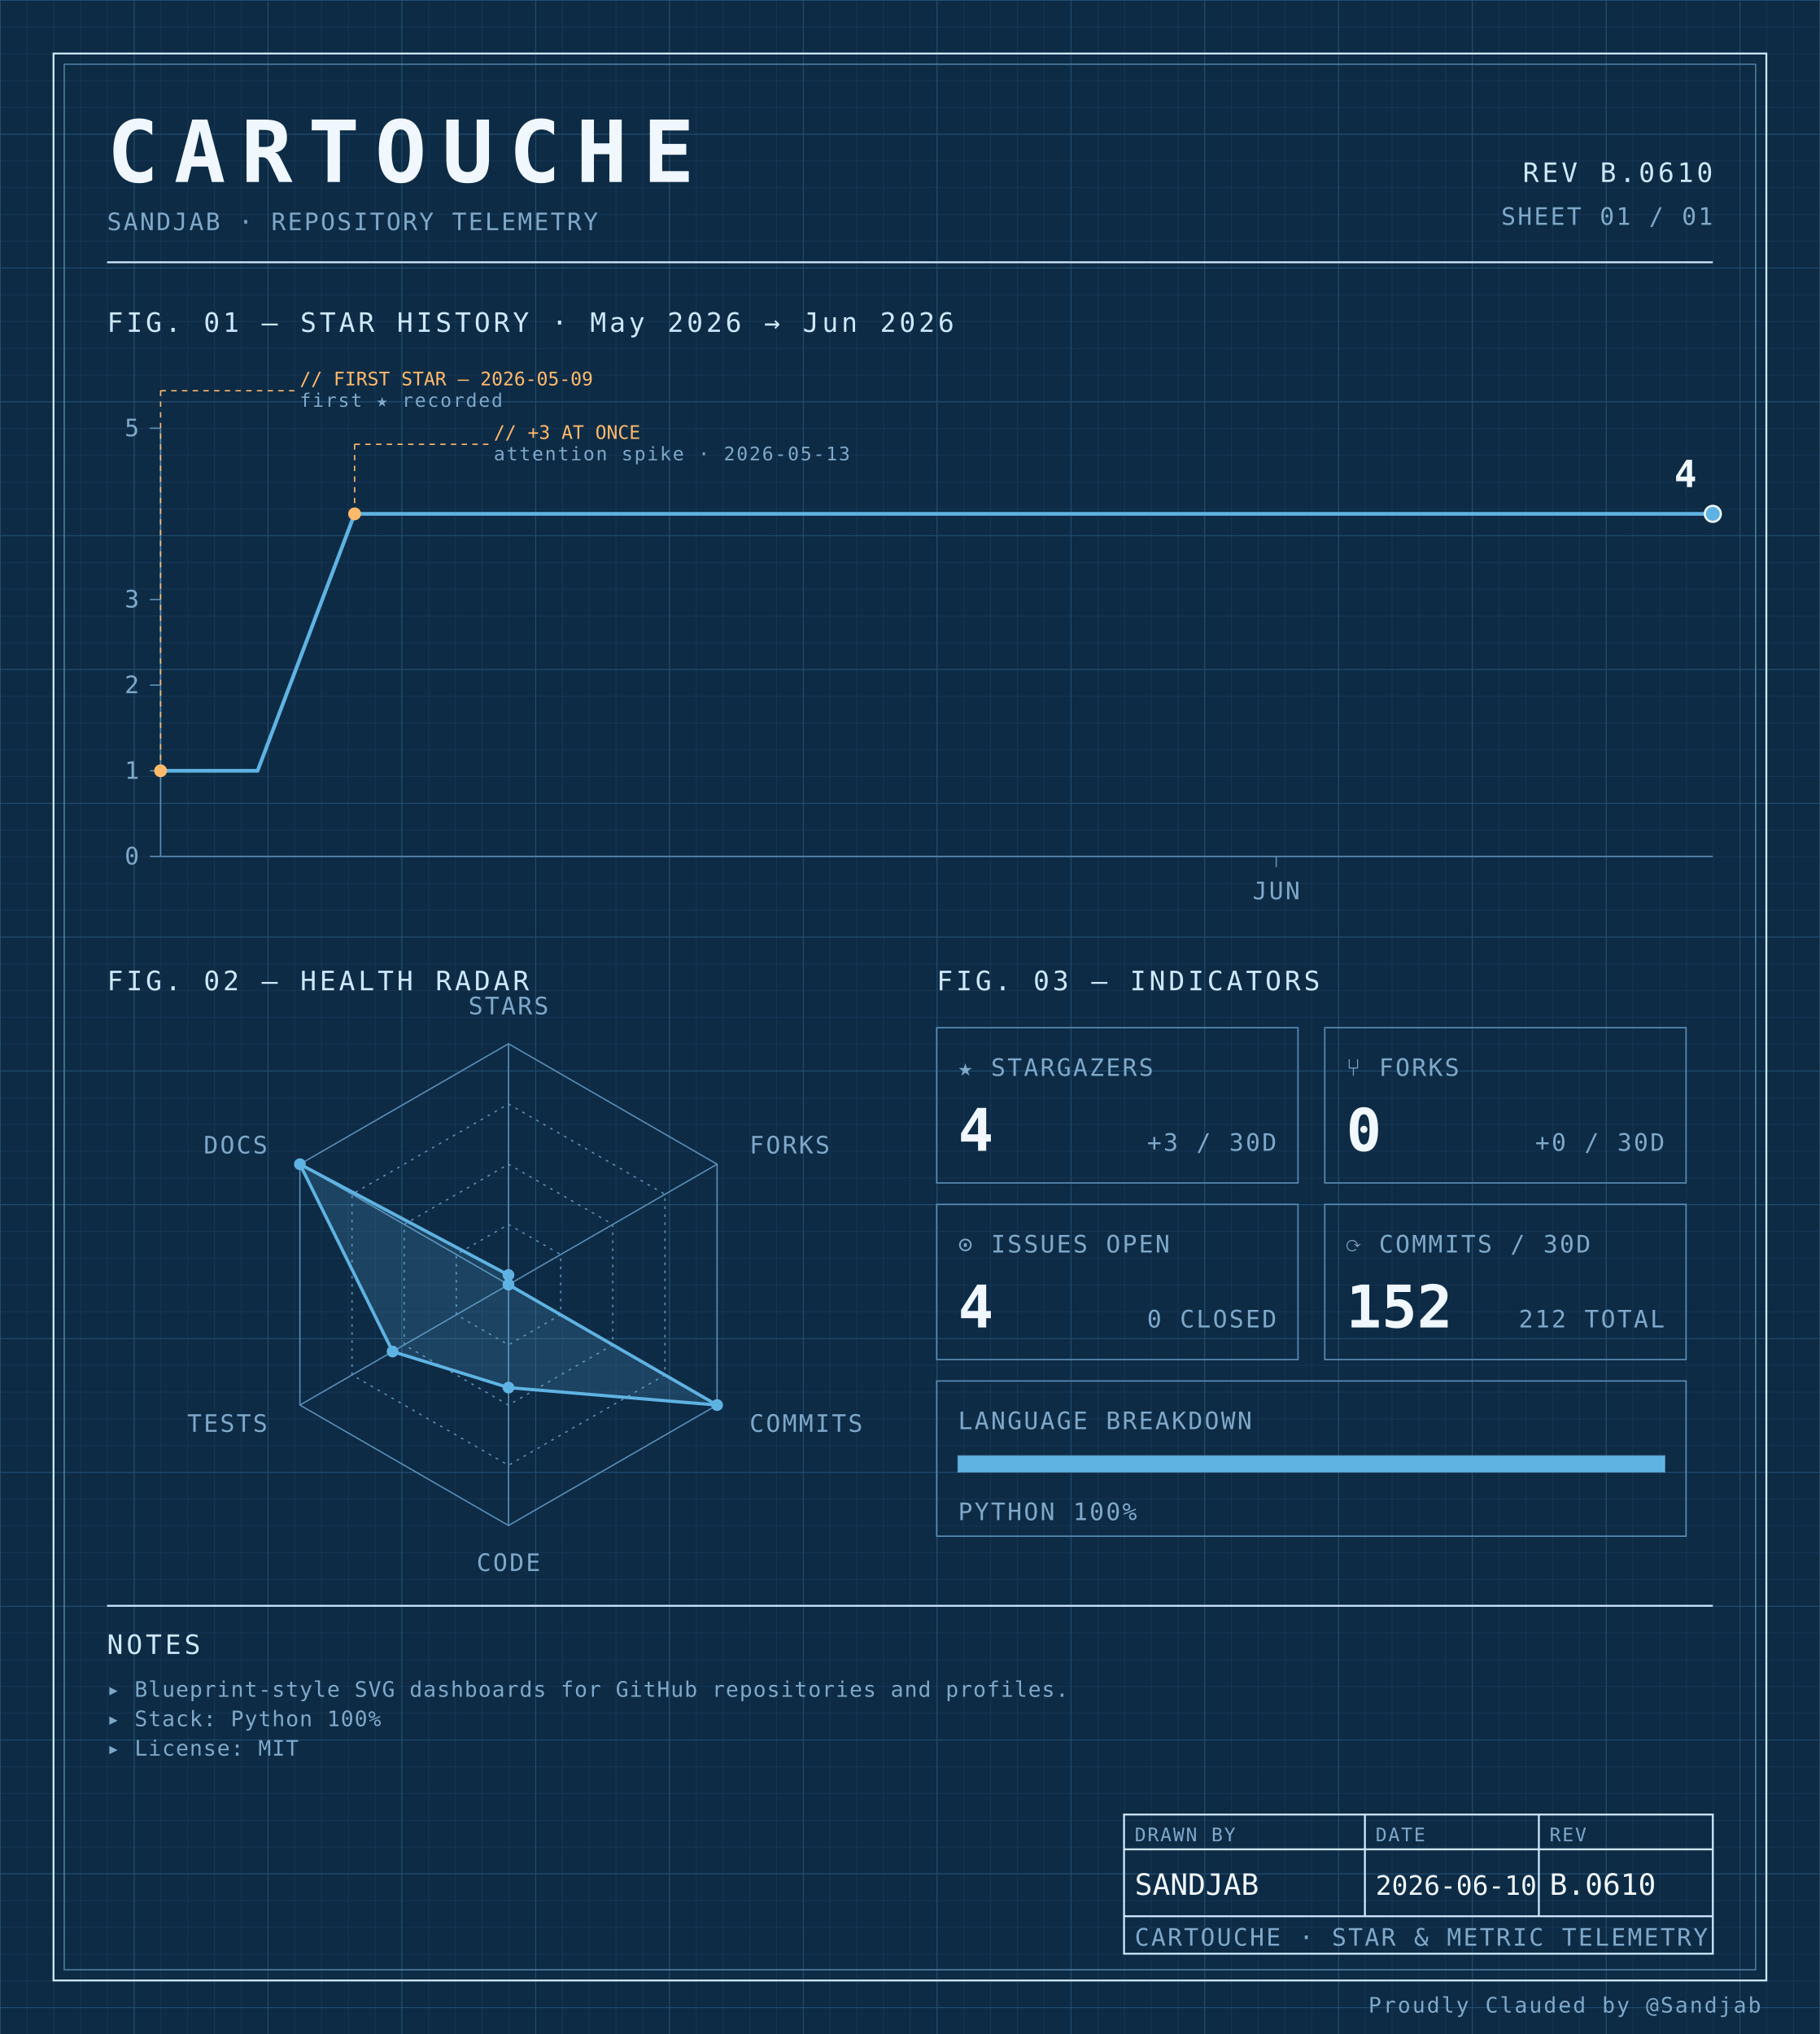
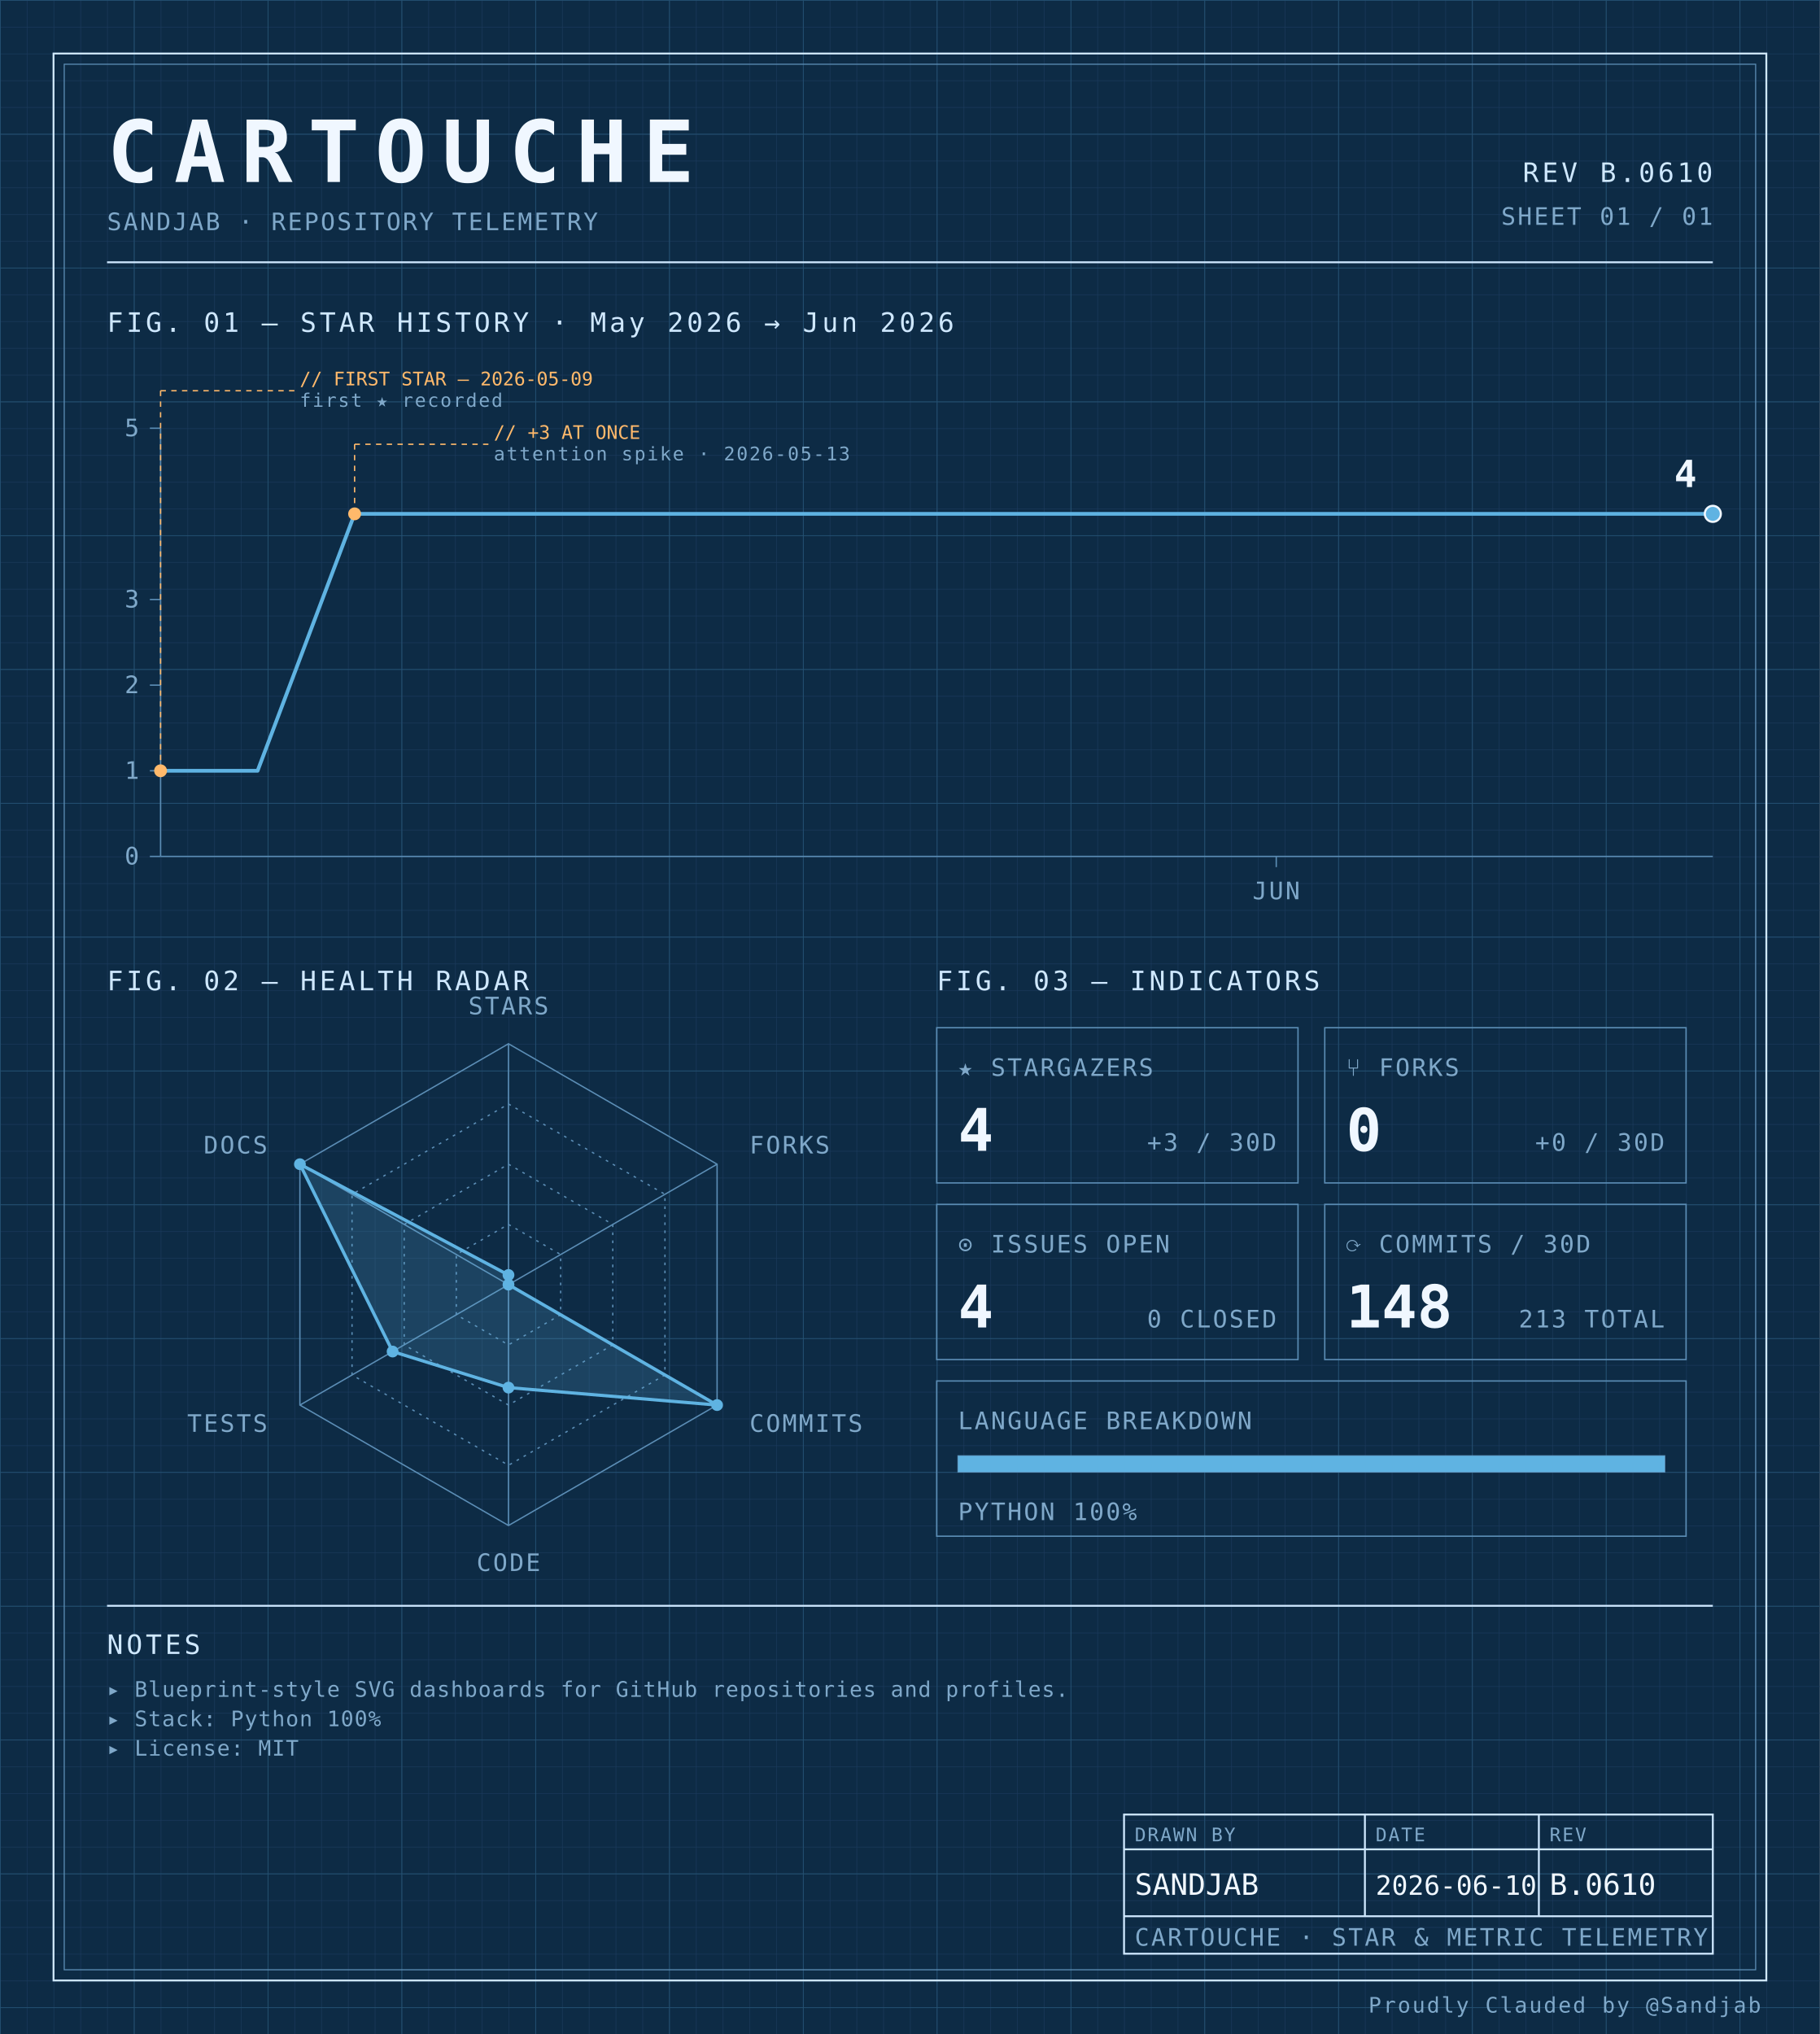
<svg xmlns="http://www.w3.org/2000/svg" width="100%" viewBox="0 0 680 760" role="img">
  <defs>
    <pattern id="grid-fine" width="10" height="10" patternUnits="userSpaceOnUse">
      <path d="M10 0H0V10" fill="none" stroke="#1a3a5c" stroke-width="0.4" />
    </pattern>
    <pattern id="grid-major" width="50" height="50" patternUnits="userSpaceOnUse">
      <path d="M50 0H0V50" fill="none" stroke="#245273" stroke-width="0.5" />
    </pattern>
  </defs>
  <rect x="0" y="0" width="680" height="760" fill="#0d2b45" />
  <rect x="0" y="0" width="680" height="760" fill="url(#grid-fine)" />
  <rect x="0" y="0" width="680" height="760" fill="url(#grid-major)" />
  <rect x="20" y="20" width="640" height="720" fill="none" stroke="#cfe8ff" stroke-width="0.7" />
  <rect x="24" y="24" width="632" height="712" fill="none" stroke="#5b8db5" stroke-width="0.4" />
  <text x="40" y="68" font-family="ui-monospace, 'SF Mono', 'JetBrains Mono', 'Cascadia Code', Consolas, monospace" font-size="32" font-weight="700" fill="#f0f7ff" text-anchor="start" letter-spacing="0.18em">CARTOUCHE</text>
  <text x="40" y="86" font-family="ui-monospace, 'SF Mono', 'JetBrains Mono', 'Cascadia Code', Consolas, monospace" font-size="9" font-weight="400" fill="#7fa8c9" text-anchor="start" letter-spacing="0.08em">SANDJAB · REPOSITORY TELEMETRY</text>
  <text x="640" y="68" font-family="ui-monospace, 'SF Mono', 'JetBrains Mono', 'Cascadia Code', Consolas, monospace" font-size="10" font-weight="400" fill="#cfe8ff" text-anchor="end" letter-spacing="0.12em">REV B.0610</text>
  <text x="640" y="84" font-family="ui-monospace, 'SF Mono', 'JetBrains Mono', 'Cascadia Code', Consolas, monospace" font-size="9" font-weight="400" fill="#7fa8c9" text-anchor="end" letter-spacing="0.08em">SHEET 01 / 01</text>
  <line x1="40" y1="98" x2="640" y2="98" stroke="#cfe8ff" stroke-width="0.7" />
  <text x="40" y="124" font-family="ui-monospace, 'SF Mono', 'JetBrains Mono', 'Cascadia Code', Consolas, monospace" font-size="10" font-weight="400" fill="#cfe8ff" text-anchor="start" letter-spacing="0.12em">FIG. 01 — STAR HISTORY · May 2026 → Jun 2026</text>
  <line x1="60" y1="160" x2="60" y2="320" stroke="#5b8db5" stroke-width="0.5" />
  <line x1="60" y1="320" x2="640" y2="320" stroke="#5b8db5" stroke-width="0.5" />
  <line x1="56" y1="320.0" x2="60" y2="320.0" stroke="#5b8db5" stroke-width="0.5" />
  <text x="52" y="323.0" font-family="ui-monospace, 'SF Mono', 'JetBrains Mono', 'Cascadia Code', Consolas, monospace" font-size="9" font-weight="400" fill="#7fa8c9" text-anchor="end" letter-spacing="0.08em">0</text>
  <line x1="56" y1="288.0" x2="60" y2="288.0" stroke="#5b8db5" stroke-width="0.5" />
  <text x="52" y="291.0" font-family="ui-monospace, 'SF Mono', 'JetBrains Mono', 'Cascadia Code', Consolas, monospace" font-size="9" font-weight="400" fill="#7fa8c9" text-anchor="end" letter-spacing="0.08em">1</text>
  <line x1="56" y1="256.0" x2="60" y2="256.0" stroke="#5b8db5" stroke-width="0.5" />
  <text x="52" y="259.0" font-family="ui-monospace, 'SF Mono', 'JetBrains Mono', 'Cascadia Code', Consolas, monospace" font-size="9" font-weight="400" fill="#7fa8c9" text-anchor="end" letter-spacing="0.08em">2</text>
  <line x1="56" y1="224.0" x2="60" y2="224.0" stroke="#5b8db5" stroke-width="0.5" />
  <text x="52" y="227.0" font-family="ui-monospace, 'SF Mono', 'JetBrains Mono', 'Cascadia Code', Consolas, monospace" font-size="9" font-weight="400" fill="#7fa8c9" text-anchor="end" letter-spacing="0.08em">3</text>
  <line x1="56" y1="160.0" x2="60" y2="160.0" stroke="#5b8db5" stroke-width="0.5" />
  <text x="52" y="163.0" font-family="ui-monospace, 'SF Mono', 'JetBrains Mono', 'Cascadia Code', Consolas, monospace" font-size="9" font-weight="400" fill="#7fa8c9" text-anchor="end" letter-spacing="0.08em">5</text>
  <line x1="476.875" y1="320" x2="476.875" y2="324" stroke="#5b8db5" stroke-width="0.5" />
  <text x="476.875" y="336" font-family="ui-monospace, 'SF Mono', 'JetBrains Mono', 'Cascadia Code', Consolas, monospace" font-size="9" font-weight="400" fill="#7fa8c9" text-anchor="middle" letter-spacing="0.08em">JUN</text>
  <path d="M 60.00,288.00 L 96.25,288.00 132.50,192.00 168.75,192.00 205.00,192.00 241.25,192.00 277.50,192.00 313.75,192.00 350.00,192.00 386.25,192.00 422.50,192.00 458.75,192.00 495.00,192.00 531.25,192.00 567.50,192.00 603.75,192.00 640.00,192.00 640.00,192.00" fill="none" stroke="#5fb3e2" stroke-width="1.4" stroke-linejoin="round" stroke-linecap="round" />
  <circle cx="60.0" cy="288.0" r="2.4" fill="#ffb96b" />
  <line x1="60.0" y1="288.0" x2="60.0" y2="146" stroke="#ffb96b" stroke-width="0.5" stroke-dasharray="2,2" fill="none" />
  <line x1="60.0" y1="146" x2="110.0" y2="146" stroke="#ffb96b" stroke-width="0.5" stroke-dasharray="2,2" fill="none" />
  <text x="112.0" y="144" font-family="ui-monospace, 'SF Mono', 'JetBrains Mono', 'Cascadia Code', Consolas, monospace" font-size="7" font-weight="400" fill="#ffb96b" text-anchor="start" letter-spacing="normal">// FIRST STAR — 2026-05-09</text>
  <text x="112.0" y="152" font-family="ui-monospace, 'SF Mono', 'JetBrains Mono', 'Cascadia Code', Consolas, monospace" font-size="7" font-weight="400" fill="#7fa8c9" text-anchor="start" letter-spacing="0.08em">first ★ recorded</text>
  <circle cx="132.5" cy="192.0" r="2.4" fill="#ffb96b" />
  <line x1="132.5" y1="192.0" x2="132.5" y2="166" stroke="#ffb96b" stroke-width="0.5" stroke-dasharray="2,2" fill="none" />
  <line x1="132.5" y1="166" x2="182.5" y2="166" stroke="#ffb96b" stroke-width="0.5" stroke-dasharray="2,2" fill="none" />
  <text x="184.5" y="164" font-family="ui-monospace, 'SF Mono', 'JetBrains Mono', 'Cascadia Code', Consolas, monospace" font-size="7" font-weight="400" fill="#ffb96b" text-anchor="start" letter-spacing="normal">// +3 AT ONCE</text>
  <text x="184.5" y="172" font-family="ui-monospace, 'SF Mono', 'JetBrains Mono', 'Cascadia Code', Consolas, monospace" font-size="7" font-weight="400" fill="#7fa8c9" text-anchor="start" letter-spacing="0.08em">attention spike · 2026-05-13</text>
  <circle cx="640.0" cy="192.0" r="3" fill="#5fb3e2" stroke="#f0f7ff" stroke-width="0.8" />
  <text x="634.0" y="182.0" font-family="ui-monospace, 'SF Mono', 'JetBrains Mono', 'Cascadia Code', Consolas, monospace" font-size="14" font-weight="700" fill="#f0f7ff" text-anchor="end" letter-spacing="normal">4</text>
  <text x="40" y="370" font-family="ui-monospace, 'SF Mono', 'JetBrains Mono', 'Cascadia Code', Consolas, monospace" font-size="10" font-weight="400" fill="#cfe8ff" text-anchor="start" letter-spacing="0.12em">FIG. 02 — HEALTH RADAR</text>
  <g transform="translate(190 480)">
    <polygon points="0.00,-90.00 77.94,-45.00 77.94,45.00 0.00,90.00 -77.94,45.00 -77.94,-45.00" fill="none" stroke="#5b8db5" stroke-width="0.5" />
    <polygon points="0.00,-67.50 58.46,-33.75 58.46,33.75 0.00,67.50 -58.46,33.75 -58.46,-33.75" fill="none" stroke="#5b8db5" stroke-width="0.5" stroke-dasharray="1,2" />
    <polygon points="0.00,-45.00 38.97,-22.50 38.97,22.50 0.00,45.00 -38.97,22.50 -38.97,-22.50" fill="none" stroke="#5b8db5" stroke-width="0.5" stroke-dasharray="1,2" />
    <polygon points="0.00,-22.50 19.49,-11.25 19.49,11.25 0.00,22.50 -19.49,11.25 -19.49,-11.25" fill="none" stroke="#5b8db5" stroke-width="0.5" stroke-dasharray="1,2" />
    <line x1="0" y1="0" x2="0.00" y2="-90.00" stroke="#5b8db5" stroke-width="0.5" />
    <line x1="0" y1="0" x2="77.94" y2="-45.00" stroke="#5b8db5" stroke-width="0.5" />
    <line x1="0" y1="0" x2="77.94" y2="45.00" stroke="#5b8db5" stroke-width="0.5" />
    <line x1="0" y1="0" x2="0.00" y2="90.00" stroke="#5b8db5" stroke-width="0.5" />
    <line x1="0" y1="0" x2="-77.94" y2="45.00" stroke="#5b8db5" stroke-width="0.5" />
    <line x1="0" y1="0" x2="-77.94" y2="-45.00" stroke="#5b8db5" stroke-width="0.5" />
    <polygon points="0.00,-3.60 0.00,0.00 77.94,45.00 0.00,38.48 -43.30,25.00 -77.94,-45.00" fill="#5fb3e2" fill-opacity="0.18" stroke="#5fb3e2" stroke-width="1.2" />
    <circle cx="0.00" cy="-3.60" r="2.2" fill="#5fb3e2" />
    <circle cx="0.00" cy="0.00" r="2.2" fill="#5fb3e2" />
    <circle cx="77.94" cy="45.00" r="2.2" fill="#5fb3e2" />
    <circle cx="0.00" cy="38.48" r="2.2" fill="#5fb3e2" />
    <circle cx="-43.30" cy="25.00" r="2.2" fill="#5fb3e2" />
    <circle cx="-77.94" cy="-45.00" r="2.2" fill="#5fb3e2" />
    <text x="6.3681633555662356e-15" y="-101" font-family="ui-monospace, 'SF Mono', 'JetBrains Mono', 'Cascadia Code', Consolas, monospace" font-size="9" font-weight="400" fill="#7fa8c9" text-anchor="middle" letter-spacing="0.08em">STARS</text>
    <text x="90.067" y="-49" font-family="ui-monospace, 'SF Mono', 'JetBrains Mono', 'Cascadia Code', Consolas, monospace" font-size="9" font-weight="400" fill="#7fa8c9" text-anchor="start" letter-spacing="0.08em">FORKS</text>
    <text x="90.067" y="55" font-family="ui-monospace, 'SF Mono', 'JetBrains Mono', 'Cascadia Code', Consolas, monospace" font-size="9" font-weight="400" fill="#7fa8c9" text-anchor="start" letter-spacing="0.08em">COMMITS</text>
    <text x="6.3681633555662356e-15" y="107" font-family="ui-monospace, 'SF Mono', 'JetBrains Mono', 'Cascadia Code', Consolas, monospace" font-size="9" font-weight="400" fill="#7fa8c9" text-anchor="middle" letter-spacing="0.08em">CODE</text>
    <text x="-90.067" y="55" font-family="ui-monospace, 'SF Mono', 'JetBrains Mono', 'Cascadia Code', Consolas, monospace" font-size="9" font-weight="400" fill="#7fa8c9" text-anchor="end" letter-spacing="0.08em">TESTS</text>
    <text x="-90.067" y="-49" font-family="ui-monospace, 'SF Mono', 'JetBrains Mono', 'Cascadia Code', Consolas, monospace" font-size="9" font-weight="400" fill="#7fa8c9" text-anchor="end" letter-spacing="0.08em">DOCS</text>
  </g>
  <text x="350" y="370" font-family="ui-monospace, 'SF Mono', 'JetBrains Mono', 'Cascadia Code', Consolas, monospace" font-size="10" font-weight="400" fill="#cfe8ff" text-anchor="start" letter-spacing="0.12em">FIG. 03 — INDICATORS</text>
  <rect x="350" y="384" width="135" height="58" fill="none" stroke="#5b8db5" stroke-width="0.5" />
  <text x="358" y="402" font-family="ui-monospace, 'SF Mono', 'JetBrains Mono', 'Cascadia Code', Consolas, monospace" font-size="9" font-weight="400" fill="#7fa8c9" text-anchor="start" letter-spacing="0.08em">★ STARGAZERS</text>
  <text x="358" y="430" font-family="ui-monospace, 'SF Mono', 'JetBrains Mono', 'Cascadia Code', Consolas, monospace" font-size="22" font-weight="700" fill="#f0f7ff" text-anchor="start" letter-spacing="normal">4</text>
  <text x="477" y="430" font-family="ui-monospace, 'SF Mono', 'JetBrains Mono', 'Cascadia Code', Consolas, monospace" font-size="9" font-weight="400" fill="#7fa8c9" text-anchor="end" letter-spacing="0.08em">+3 / 30D</text>
  <rect x="495" y="384" width="135" height="58" fill="none" stroke="#5b8db5" stroke-width="0.5" />
  <text x="503" y="402" font-family="ui-monospace, 'SF Mono', 'JetBrains Mono', 'Cascadia Code', Consolas, monospace" font-size="9" font-weight="400" fill="#7fa8c9" text-anchor="start" letter-spacing="0.08em">⑂ FORKS</text>
  <text x="503" y="430" font-family="ui-monospace, 'SF Mono', 'JetBrains Mono', 'Cascadia Code', Consolas, monospace" font-size="22" font-weight="700" fill="#f0f7ff" text-anchor="start" letter-spacing="normal">0</text>
  <text x="622" y="430" font-family="ui-monospace, 'SF Mono', 'JetBrains Mono', 'Cascadia Code', Consolas, monospace" font-size="9" font-weight="400" fill="#7fa8c9" text-anchor="end" letter-spacing="0.08em">+0 / 30D</text>
  <rect x="350" y="450" width="135" height="58" fill="none" stroke="#5b8db5" stroke-width="0.5" />
  <text x="358" y="468" font-family="ui-monospace, 'SF Mono', 'JetBrains Mono', 'Cascadia Code', Consolas, monospace" font-size="9" font-weight="400" fill="#7fa8c9" text-anchor="start" letter-spacing="0.08em">⊙ ISSUES OPEN</text>
  <text x="358" y="496" font-family="ui-monospace, 'SF Mono', 'JetBrains Mono', 'Cascadia Code', Consolas, monospace" font-size="22" font-weight="700" fill="#f0f7ff" text-anchor="start" letter-spacing="normal">4</text>
  <text x="477" y="496" font-family="ui-monospace, 'SF Mono', 'JetBrains Mono', 'Cascadia Code', Consolas, monospace" font-size="9" font-weight="400" fill="#7fa8c9" text-anchor="end" letter-spacing="0.08em">0 CLOSED</text>
  <rect x="495" y="450" width="135" height="58" fill="none" stroke="#5b8db5" stroke-width="0.5" />
  <text x="503" y="468" font-family="ui-monospace, 'SF Mono', 'JetBrains Mono', 'Cascadia Code', Consolas, monospace" font-size="9" font-weight="400" fill="#7fa8c9" text-anchor="start" letter-spacing="0.08em">⟳ COMMITS / 30D</text>
-   <text x="503" y="496" font-family="ui-monospace, 'SF Mono', 'JetBrains Mono', 'Cascadia Code', Consolas, monospace" font-size="22" font-weight="700" fill="#f0f7ff" text-anchor="start" letter-spacing="normal">152</text>
-   <text x="622" y="496" font-family="ui-monospace, 'SF Mono', 'JetBrains Mono', 'Cascadia Code', Consolas, monospace" font-size="9" font-weight="400" fill="#7fa8c9" text-anchor="end" letter-spacing="0.08em">212 TOTAL</text>
+   <text x="503" y="496" font-family="ui-monospace, 'SF Mono', 'JetBrains Mono', 'Cascadia Code', Consolas, monospace" font-size="22" font-weight="700" fill="#f0f7ff" text-anchor="start" letter-spacing="normal">148</text>
+   <text x="622" y="496" font-family="ui-monospace, 'SF Mono', 'JetBrains Mono', 'Cascadia Code', Consolas, monospace" font-size="9" font-weight="400" fill="#7fa8c9" text-anchor="end" letter-spacing="0.08em">213 TOTAL</text>
  <rect x="350" y="516" width="280" height="58" fill="none" stroke="#5b8db5" stroke-width="0.5" />
  <text x="358" y="534" font-family="ui-monospace, 'SF Mono', 'JetBrains Mono', 'Cascadia Code', Consolas, monospace" font-size="9" font-weight="400" fill="#7fa8c9" text-anchor="start" letter-spacing="0.08em">LANGUAGE BREAKDOWN</text>
  <rect x="358" y="544" width="264" height="6" fill="none" stroke="#5b8db5" stroke-width="0.5" />
  <rect x="358" y="544" width="264.00" height="6" fill="#5fb3e2" />
  <text x="358" y="568" font-family="ui-monospace, 'SF Mono', 'JetBrains Mono', 'Cascadia Code', Consolas, monospace" font-size="9" font-weight="400" fill="#7fa8c9" text-anchor="start" letter-spacing="0.08em">PYTHON 100%</text>
  <line x1="40" y1="600" x2="640" y2="600" stroke="#cfe8ff" stroke-width="0.7" />
  <text x="40" y="618" font-family="ui-monospace, 'SF Mono', 'JetBrains Mono', 'Cascadia Code', Consolas, monospace" font-size="10" font-weight="400" fill="#cfe8ff" text-anchor="start" letter-spacing="0.12em">NOTES</text>
  <text x="40" y="634" font-family="ui-monospace, 'SF Mono', 'JetBrains Mono', 'Cascadia Code', Consolas, monospace" font-size="8" font-weight="400" fill="#7fa8c9" text-anchor="start" letter-spacing="0.04em">▸ Blueprint-style SVG dashboards for GitHub repositories and profiles.</text>
  <text x="40" y="645" font-family="ui-monospace, 'SF Mono', 'JetBrains Mono', 'Cascadia Code', Consolas, monospace" font-size="8" font-weight="400" fill="#7fa8c9" text-anchor="start" letter-spacing="0.04em">▸ Stack: Python 100%</text>
  <text x="40" y="656" font-family="ui-monospace, 'SF Mono', 'JetBrains Mono', 'Cascadia Code', Consolas, monospace" font-size="8" font-weight="400" fill="#7fa8c9" text-anchor="start" letter-spacing="0.04em">▸ License: MIT</text>
  <rect x="420" y="678" width="220" height="52" fill="none" stroke="#cfe8ff" stroke-width="0.7" />
  <line x1="420" y1="691" x2="640" y2="691" stroke="#cfe8ff" stroke-width="0.7" />
  <line x1="420" y1="716" x2="640" y2="716" stroke="#cfe8ff" stroke-width="0.7" />
  <line x1="510" y1="678" x2="510" y2="716" stroke="#cfe8ff" stroke-width="0.7" />
  <line x1="575" y1="678" x2="575" y2="716" stroke="#cfe8ff" stroke-width="0.7" />
  <text x="424" y="688" font-family="ui-monospace, 'SF Mono', 'JetBrains Mono', 'Cascadia Code', Consolas, monospace" font-size="7" font-weight="400" fill="#7fa8c9" text-anchor="start" letter-spacing="0.08em">DRAWN BY</text>
  <text x="514" y="688" font-family="ui-monospace, 'SF Mono', 'JetBrains Mono', 'Cascadia Code', Consolas, monospace" font-size="7" font-weight="400" fill="#7fa8c9" text-anchor="start" letter-spacing="0.08em">DATE</text>
  <text x="579" y="688" font-family="ui-monospace, 'SF Mono', 'JetBrains Mono', 'Cascadia Code', Consolas, monospace" font-size="7" font-weight="400" fill="#7fa8c9" text-anchor="start" letter-spacing="0.08em">REV</text>
  <text x="424" y="708" font-family="ui-monospace, 'SF Mono', 'JetBrains Mono', 'Cascadia Code', Consolas, monospace" font-size="11" font-weight="400" fill="#f0f7ff" text-anchor="start" letter-spacing="normal">SANDJAB</text>
  <text x="514" y="708" font-family="ui-monospace, 'SF Mono', 'JetBrains Mono', 'Cascadia Code', Consolas, monospace" font-size="10" font-weight="400" fill="#f0f7ff" text-anchor="start" letter-spacing="normal">2026-06-10</text>
  <text x="579" y="708" font-family="ui-monospace, 'SF Mono', 'JetBrains Mono', 'Cascadia Code', Consolas, monospace" font-size="11" font-weight="400" fill="#f0f7ff" text-anchor="start" letter-spacing="normal">B.0610</text>
  <text x="424" y="727" font-family="ui-monospace, 'SF Mono', 'JetBrains Mono', 'Cascadia Code', Consolas, monospace" font-size="9" font-weight="400" fill="#7fa8c9" text-anchor="start" letter-spacing="0.08em">CARTOUCHE · STAR &amp; METRIC TELEMETRY</text>
  <text x="658" y="752" font-family="ui-monospace, 'SF Mono', 'JetBrains Mono', 'Cascadia Code', Consolas, monospace" font-size="8" font-weight="400" fill="#7fa8c9" text-anchor="end" letter-spacing="0.08em">Proudly Clauded by @Sandjab</text>
</svg>
